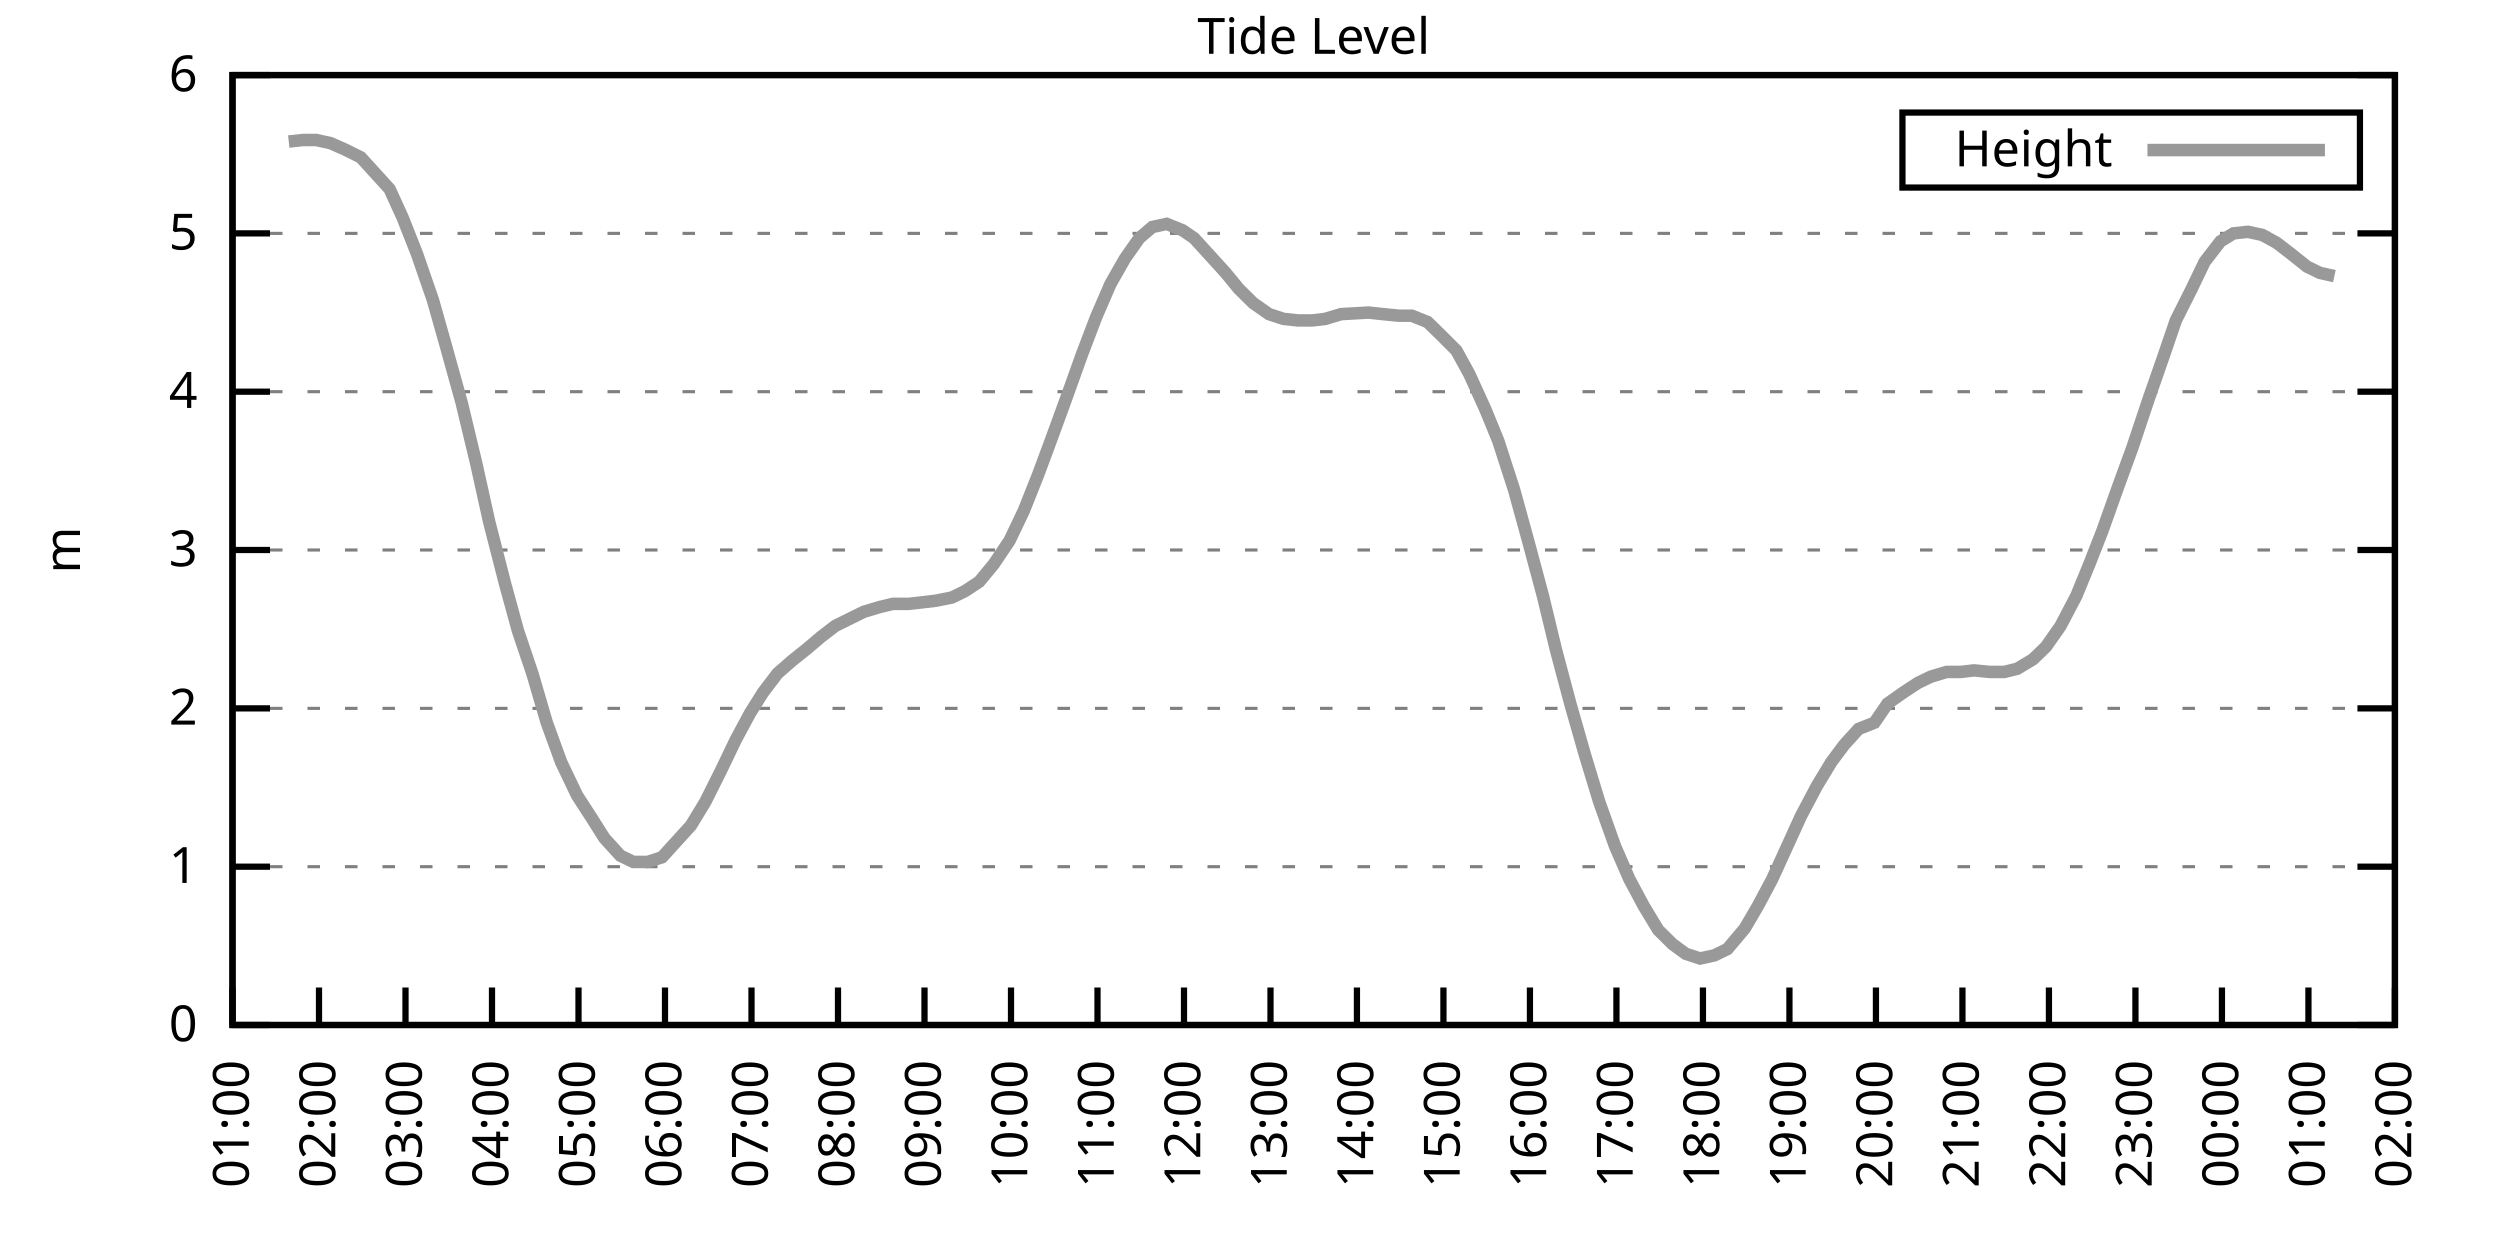
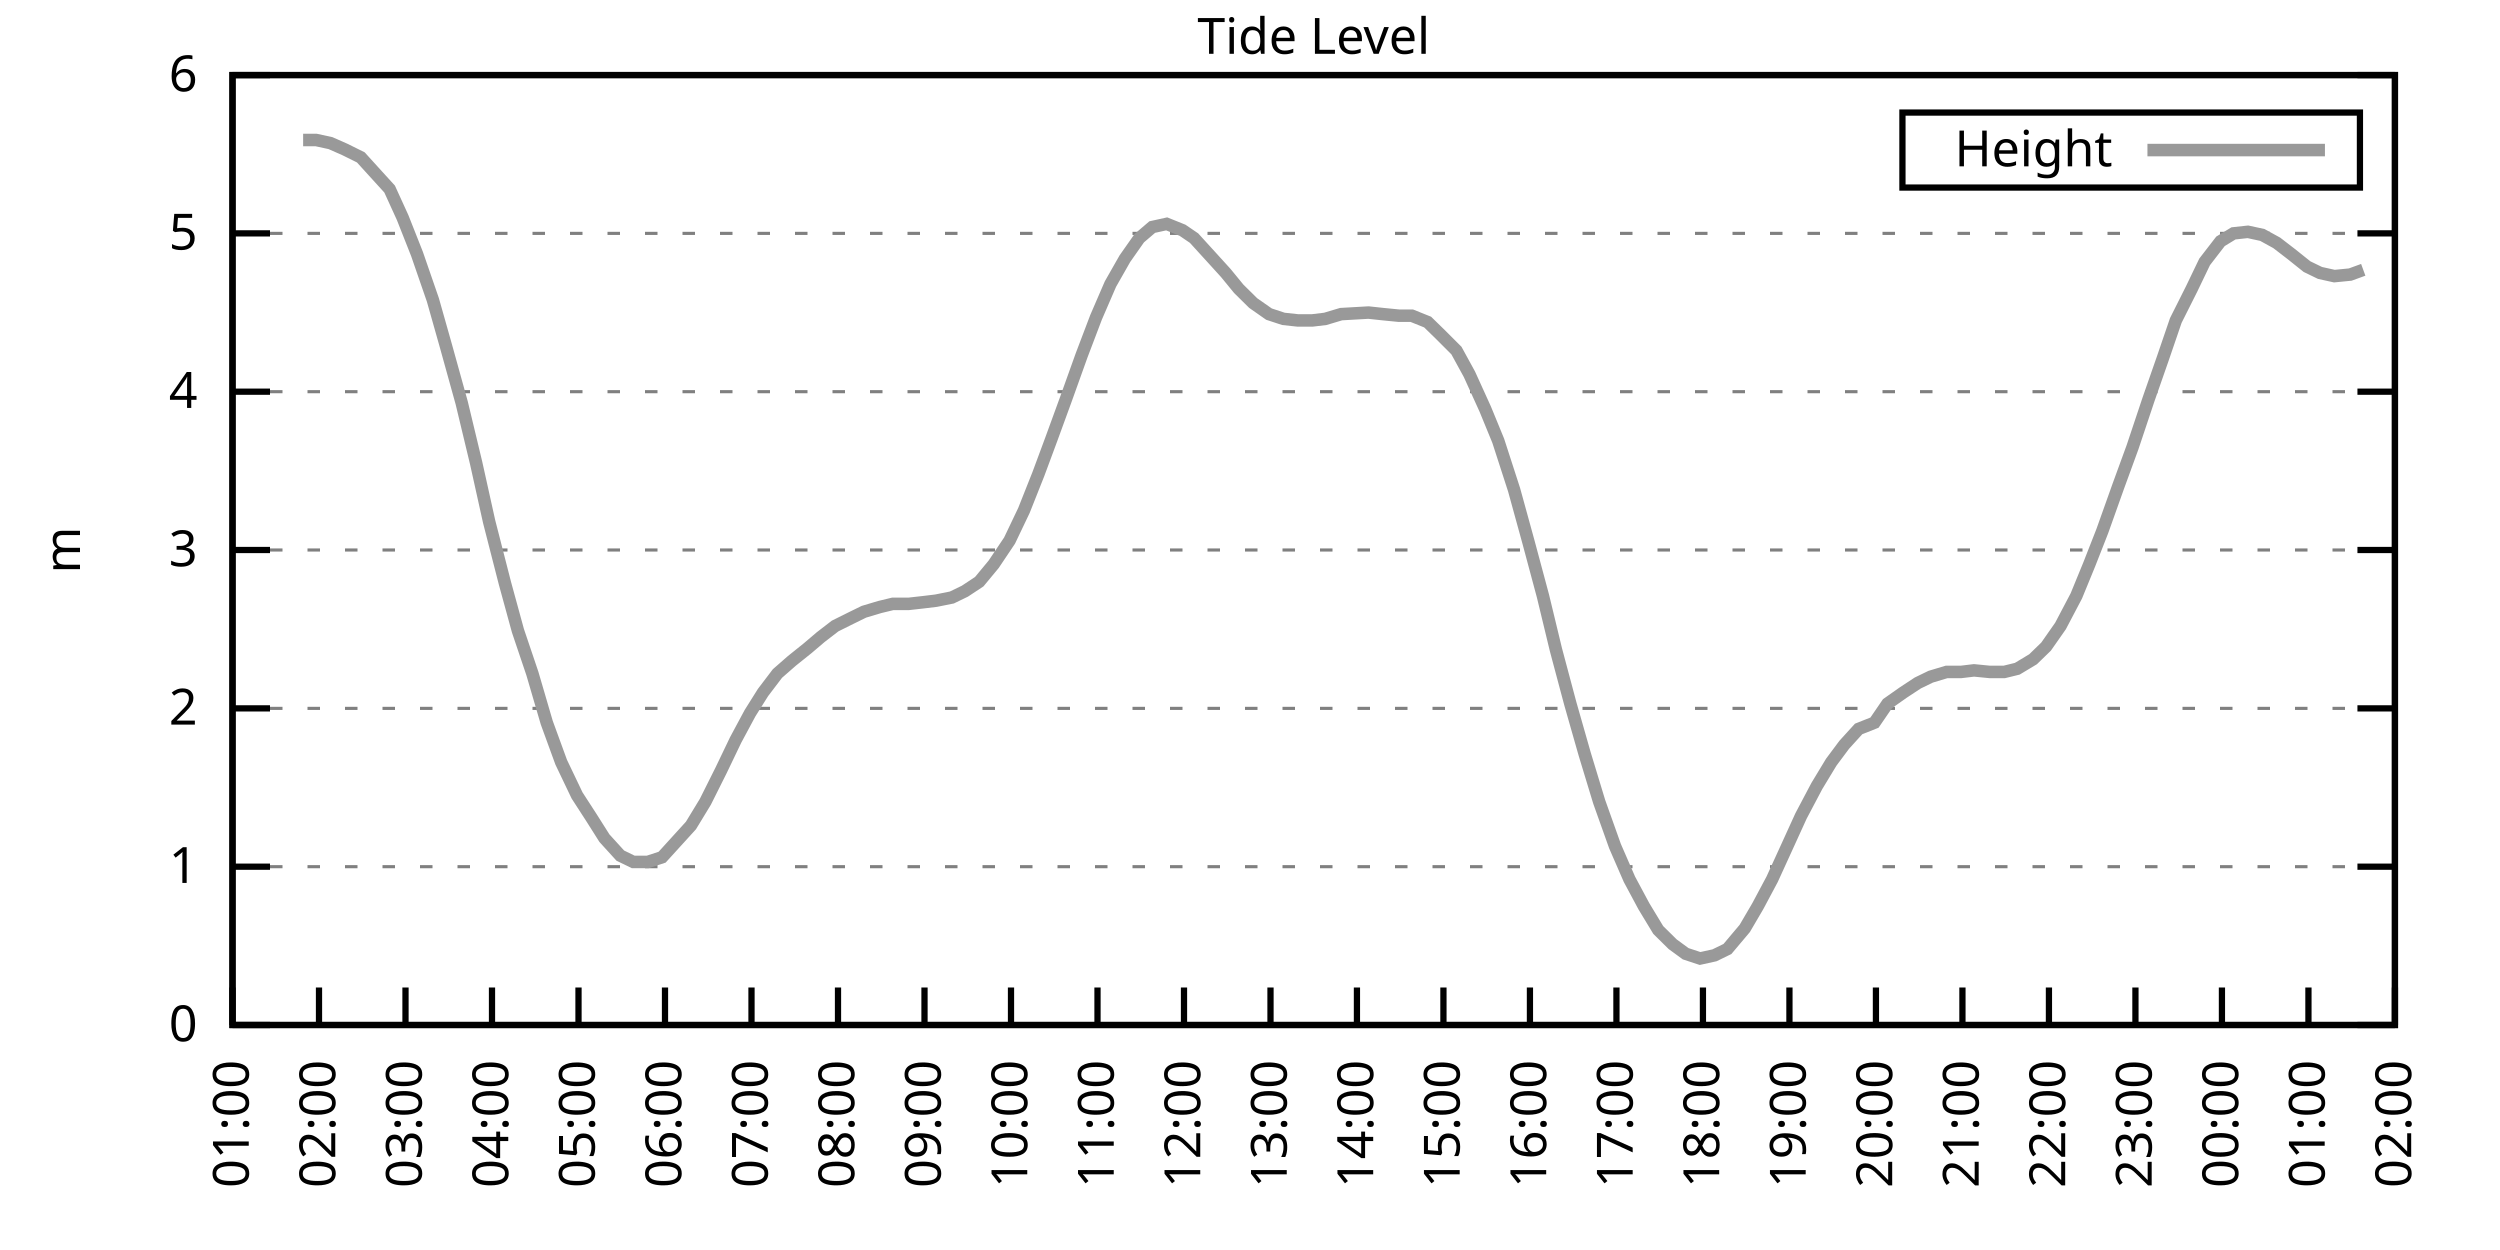
<svg xmlns="http://www.w3.org/2000/svg" xmlns:xlink="http://www.w3.org/1999/xlink" width="400" height="200" viewBox="0 0 400 200">
  <g id="gnuplot_canvas">
    <rect x="0" y="0" width="400" height="200" fill="none" />
    <defs>
      <circle id="gpDot" r="0.5" stroke-width="0.5" stroke="currentColor" />
      <path id="gpPt0" stroke-width="0.333" stroke="currentColor" d="M-1,0 h2 M0,-1 v2" />
      <path id="gpPt1" stroke-width="0.333" stroke="currentColor" d="M-1,-1 L1,1 M1,-1 L-1,1" />
      <path id="gpPt2" stroke-width="0.333" stroke="currentColor" d="M-1,0 L1,0 M0,-1 L0,1 M-1,-1 L1,1 M-1,1 L1,-1" />
      <rect id="gpPt3" stroke-width="0.333" stroke="currentColor" x="-1" y="-1" width="2" height="2" />
      <rect id="gpPt4" stroke-width="0.333" stroke="currentColor" fill="currentColor" x="-1" y="-1" width="2" height="2" />
      <circle id="gpPt5" stroke-width="0.333" stroke="currentColor" cx="0" cy="0" r="1" />
      <use xlink:href="#gpPt5" id="gpPt6" fill="currentColor" stroke="none" />
      <path id="gpPt7" stroke-width="0.333" stroke="currentColor" d="M0,-1.33 L-1.33,0.67 L1.33,0.67 z" />
      <use xlink:href="#gpPt7" id="gpPt8" fill="currentColor" stroke="none" />
      <use xlink:href="#gpPt7" id="gpPt9" stroke="currentColor" transform="rotate(180)" />
      <use xlink:href="#gpPt9" id="gpPt10" fill="currentColor" stroke="none" />
      <use xlink:href="#gpPt3" id="gpPt11" stroke="currentColor" transform="rotate(45)" />
      <use xlink:href="#gpPt11" id="gpPt12" fill="currentColor" stroke="none" />
      <path id="gpPt13" stroke-width="0.333" stroke="currentColor" d="M0,1.330 L1.265,0.411 L0.782,-1.067 L-0.782,-1.076 L-1.265,0.411 z" />
      <use xlink:href="#gpPt13" id="gpPt14" fill="currentColor" stroke="none" />
      <filter id="textbox" filterUnits="objectBoundingBox" x="0" y="0" height="1" width="1">
        <feFlood flood-color="white" flood-opacity="1" result="bgnd" />
        <feComposite in="SourceGraphic" in2="bgnd" operator="atop" />
      </filter>
      <filter id="greybox" filterUnits="objectBoundingBox" x="0" y="0" height="1" width="1">
        <feFlood flood-color="lightgrey" flood-opacity="1" result="grey" />
        <feComposite in="SourceGraphic" in2="grey" operator="atop" />
      </filter>
    </defs>
    <g fill="none" color="white" stroke="currentColor" stroke-width="1.00" stroke-linecap="butt" stroke-linejoin="miter">
</g>
    <g fill="none" color="black" stroke="currentColor" stroke-width="1.00" stroke-linecap="butt" stroke-linejoin="miter">
      <g stroke="none" shape-rendering="crispEdges">
        <polygon fill="rgb(255, 255, 255)" points="37.20,164.00 383.18,164.00 383.18,12.02 37.20,12.02 " />
      </g>
    </g>
    <g fill="none" color="black" stroke="currentColor" stroke-width="1.00" stroke-linecap="butt" stroke-linejoin="miter">
</g>
    <g fill="none" color="black" stroke="black" stroke-width="0.50" stroke-linecap="butt" stroke-linejoin="miter">
</g>
    <g fill="none" color="gray" stroke="currentColor" stroke-width="0.50" stroke-linecap="butt" stroke-linejoin="miter">
      <path stroke="gray" stroke-dasharray="2,4" class="gridline" d="M37.20,164.00 L383.19,164.00  " />
    </g>
    <g fill="none" color="gray" stroke="gray" stroke-width="1.00" stroke-linecap="butt" stroke-linejoin="miter">
</g>
    <g fill="none" color="black" stroke="currentColor" stroke-width="1.00" stroke-linecap="butt" stroke-linejoin="miter">
      <path stroke="black" d="M37.20,164.00 L43.20,164.00 M383.19,164.00 L377.19,164.00  " />
      <g transform="translate(31.60,166.60)" stroke="none" fill="black" font-family="Sans" font-size="8.00" text-anchor="end">
        <text>
          <tspan font-family="Sans"> 0</tspan>
        </text>
      </g>
    </g>
    <g fill="none" color="black" stroke="currentColor" stroke-width="1.00" stroke-linecap="butt" stroke-linejoin="miter">
</g>
    <g fill="none" color="black" stroke="black" stroke-width="0.50" stroke-linecap="butt" stroke-linejoin="miter">
</g>
    <g fill="none" color="gray" stroke="currentColor" stroke-width="0.50" stroke-linecap="butt" stroke-linejoin="miter">
      <path stroke="gray" stroke-dasharray="2,4" class="gridline" d="M37.20,138.67 L383.19,138.67  " />
    </g>
    <g fill="none" color="gray" stroke="gray" stroke-width="1.00" stroke-linecap="butt" stroke-linejoin="miter">
</g>
    <g fill="none" color="black" stroke="currentColor" stroke-width="1.00" stroke-linecap="butt" stroke-linejoin="miter">
      <path stroke="black" d="M37.20,138.67 L43.20,138.67 M383.19,138.67 L377.19,138.67  " />
      <g transform="translate(31.60,141.27)" stroke="none" fill="black" font-family="Sans" font-size="8.00" text-anchor="end">
        <text>
          <tspan font-family="Sans"> 1</tspan>
        </text>
      </g>
    </g>
    <g fill="none" color="black" stroke="currentColor" stroke-width="1.00" stroke-linecap="butt" stroke-linejoin="miter">
</g>
    <g fill="none" color="black" stroke="black" stroke-width="0.50" stroke-linecap="butt" stroke-linejoin="miter">
</g>
    <g fill="none" color="gray" stroke="currentColor" stroke-width="0.50" stroke-linecap="butt" stroke-linejoin="miter">
      <path stroke="gray" stroke-dasharray="2,4" class="gridline" d="M37.20,113.34 L383.19,113.34  " />
    </g>
    <g fill="none" color="gray" stroke="gray" stroke-width="1.00" stroke-linecap="butt" stroke-linejoin="miter">
</g>
    <g fill="none" color="black" stroke="currentColor" stroke-width="1.00" stroke-linecap="butt" stroke-linejoin="miter">
      <path stroke="black" d="M37.20,113.34 L43.20,113.34 M383.19,113.34 L377.19,113.34  " />
      <g transform="translate(31.60,115.94)" stroke="none" fill="black" font-family="Sans" font-size="8.00" text-anchor="end">
        <text>
          <tspan font-family="Sans"> 2</tspan>
        </text>
      </g>
    </g>
    <g fill="none" color="black" stroke="currentColor" stroke-width="1.00" stroke-linecap="butt" stroke-linejoin="miter">
</g>
    <g fill="none" color="black" stroke="black" stroke-width="0.50" stroke-linecap="butt" stroke-linejoin="miter">
</g>
    <g fill="none" color="gray" stroke="currentColor" stroke-width="0.50" stroke-linecap="butt" stroke-linejoin="miter">
      <path stroke="gray" stroke-dasharray="2,4" class="gridline" d="M37.20,88.00 L383.19,88.00  " />
    </g>
    <g fill="none" color="gray" stroke="gray" stroke-width="1.00" stroke-linecap="butt" stroke-linejoin="miter">
</g>
    <g fill="none" color="black" stroke="currentColor" stroke-width="1.00" stroke-linecap="butt" stroke-linejoin="miter">
      <path stroke="black" d="M37.20,88.00 L43.20,88.00 M383.19,88.00 L377.19,88.00  " />
      <g transform="translate(31.60,90.60)" stroke="none" fill="black" font-family="Sans" font-size="8.00" text-anchor="end">
        <text>
          <tspan font-family="Sans"> 3</tspan>
        </text>
      </g>
    </g>
    <g fill="none" color="black" stroke="currentColor" stroke-width="1.00" stroke-linecap="butt" stroke-linejoin="miter">
</g>
    <g fill="none" color="black" stroke="black" stroke-width="0.50" stroke-linecap="butt" stroke-linejoin="miter">
</g>
    <g fill="none" color="gray" stroke="currentColor" stroke-width="0.50" stroke-linecap="butt" stroke-linejoin="miter">
      <path stroke="gray" stroke-dasharray="2,4" class="gridline" d="M37.20,62.67 L383.19,62.67  " />
    </g>
    <g fill="none" color="gray" stroke="gray" stroke-width="1.00" stroke-linecap="butt" stroke-linejoin="miter">
</g>
    <g fill="none" color="black" stroke="currentColor" stroke-width="1.00" stroke-linecap="butt" stroke-linejoin="miter">
      <path stroke="black" d="M37.20,62.67 L43.20,62.67 M383.19,62.67 L377.19,62.67  " />
      <g transform="translate(31.60,65.27)" stroke="none" fill="black" font-family="Sans" font-size="8.00" text-anchor="end">
        <text>
          <tspan font-family="Sans"> 4</tspan>
        </text>
      </g>
    </g>
    <g fill="none" color="black" stroke="currentColor" stroke-width="1.00" stroke-linecap="butt" stroke-linejoin="miter">
</g>
    <g fill="none" color="black" stroke="black" stroke-width="0.50" stroke-linecap="butt" stroke-linejoin="miter">
</g>
    <g fill="none" color="gray" stroke="currentColor" stroke-width="0.50" stroke-linecap="butt" stroke-linejoin="miter">
      <path stroke="gray" stroke-dasharray="2,4" class="gridline" d="M37.20,37.34 L383.19,37.34  " />
    </g>
    <g fill="none" color="gray" stroke="gray" stroke-width="1.00" stroke-linecap="butt" stroke-linejoin="miter">
</g>
    <g fill="none" color="black" stroke="currentColor" stroke-width="1.00" stroke-linecap="butt" stroke-linejoin="miter">
      <path stroke="black" d="M37.20,37.34 L43.20,37.34 M383.19,37.34 L377.19,37.34  " />
      <g transform="translate(31.60,39.94)" stroke="none" fill="black" font-family="Sans" font-size="8.00" text-anchor="end">
        <text>
          <tspan font-family="Sans"> 5</tspan>
        </text>
      </g>
    </g>
    <g fill="none" color="black" stroke="currentColor" stroke-width="1.00" stroke-linecap="butt" stroke-linejoin="miter">
</g>
    <g fill="none" color="black" stroke="black" stroke-width="0.50" stroke-linecap="butt" stroke-linejoin="miter">
</g>
    <g fill="none" color="gray" stroke="currentColor" stroke-width="0.50" stroke-linecap="butt" stroke-linejoin="miter">
      <path stroke="gray" stroke-dasharray="2,4" class="gridline" d="M37.20,12.01 L383.19,12.01  " />
    </g>
    <g fill="none" color="gray" stroke="gray" stroke-width="1.00" stroke-linecap="butt" stroke-linejoin="miter">
</g>
    <g fill="none" color="black" stroke="currentColor" stroke-width="1.00" stroke-linecap="butt" stroke-linejoin="miter">
      <path stroke="black" d="M37.20,12.01 L43.20,12.01 M383.19,12.01 L377.19,12.01  " />
      <g transform="translate(31.60,14.61)" stroke="none" fill="black" font-family="Sans" font-size="8.00" text-anchor="end">
        <text>
          <tspan font-family="Sans"> 6</tspan>
        </text>
      </g>
    </g>
    <g fill="none" color="black" stroke="currentColor" stroke-width="1.00" stroke-linecap="butt" stroke-linejoin="miter">
      <path stroke="black" d="M37.20,164.00 L37.20,158.00  " />
      <g transform="translate(39.80,169.60) rotate(270.00)" stroke="none" fill="black" font-family="Sans" font-size="8.00" text-anchor="end">
        <text>
          <tspan font-family="Sans">01:00</tspan>
        </text>
      </g>
    </g>
    <g fill="none" color="black" stroke="currentColor" stroke-width="1.00" stroke-linecap="butt" stroke-linejoin="miter">
      <path stroke="black" d="M51.04,164.00 L51.04,158.00  " />
      <g transform="translate(53.64,169.60) rotate(270.00)" stroke="none" fill="black" font-family="Sans" font-size="8.00" text-anchor="end">
        <text>
          <tspan font-family="Sans">02:00</tspan>
        </text>
      </g>
    </g>
    <g fill="none" color="black" stroke="currentColor" stroke-width="1.00" stroke-linecap="butt" stroke-linejoin="miter">
      <path stroke="black" d="M64.88,164.00 L64.88,158.00  " />
      <g transform="translate(67.48,169.60) rotate(270.00)" stroke="none" fill="black" font-family="Sans" font-size="8.00" text-anchor="end">
        <text>
          <tspan font-family="Sans">03:00</tspan>
        </text>
      </g>
    </g>
    <g fill="none" color="black" stroke="currentColor" stroke-width="1.00" stroke-linecap="butt" stroke-linejoin="miter">
      <path stroke="black" d="M78.72,164.00 L78.72,158.00  " />
      <g transform="translate(81.32,169.60) rotate(270.00)" stroke="none" fill="black" font-family="Sans" font-size="8.00" text-anchor="end">
        <text>
          <tspan font-family="Sans">04:00</tspan>
        </text>
      </g>
    </g>
    <g fill="none" color="black" stroke="currentColor" stroke-width="1.00" stroke-linecap="butt" stroke-linejoin="miter">
      <path stroke="black" d="M92.56,164.00 L92.56,158.00  " />
      <g transform="translate(95.16,169.60) rotate(270.00)" stroke="none" fill="black" font-family="Sans" font-size="8.00" text-anchor="end">
        <text>
          <tspan font-family="Sans">05:00</tspan>
        </text>
      </g>
    </g>
    <g fill="none" color="black" stroke="currentColor" stroke-width="1.00" stroke-linecap="butt" stroke-linejoin="miter">
      <path stroke="black" d="M106.40,164.00 L106.40,158.00  " />
      <g transform="translate(109.00,169.60) rotate(270.00)" stroke="none" fill="black" font-family="Sans" font-size="8.00" text-anchor="end">
        <text>
          <tspan font-family="Sans">06:00</tspan>
        </text>
      </g>
    </g>
    <g fill="none" color="black" stroke="currentColor" stroke-width="1.00" stroke-linecap="butt" stroke-linejoin="miter">
      <path stroke="black" d="M120.24,164.00 L120.24,158.00  " />
      <g transform="translate(122.84,169.60) rotate(270.00)" stroke="none" fill="black" font-family="Sans" font-size="8.00" text-anchor="end">
        <text>
          <tspan font-family="Sans">07:00</tspan>
        </text>
      </g>
    </g>
    <g fill="none" color="black" stroke="currentColor" stroke-width="1.00" stroke-linecap="butt" stroke-linejoin="miter">
      <path stroke="black" d="M134.08,164.00 L134.08,158.00  " />
      <g transform="translate(136.68,169.60) rotate(270.00)" stroke="none" fill="black" font-family="Sans" font-size="8.00" text-anchor="end">
        <text>
          <tspan font-family="Sans">08:00</tspan>
        </text>
      </g>
    </g>
    <g fill="none" color="black" stroke="currentColor" stroke-width="1.00" stroke-linecap="butt" stroke-linejoin="miter">
      <path stroke="black" d="M147.92,164.00 L147.92,158.00  " />
      <g transform="translate(150.52,169.60) rotate(270.00)" stroke="none" fill="black" font-family="Sans" font-size="8.00" text-anchor="end">
        <text>
          <tspan font-family="Sans">09:00</tspan>
        </text>
      </g>
    </g>
    <g fill="none" color="black" stroke="currentColor" stroke-width="1.00" stroke-linecap="butt" stroke-linejoin="miter">
      <path stroke="black" d="M161.76,164.00 L161.76,158.00  " />
      <g transform="translate(164.36,169.60) rotate(270.00)" stroke="none" fill="black" font-family="Sans" font-size="8.00" text-anchor="end">
        <text>
          <tspan font-family="Sans">10:00</tspan>
        </text>
      </g>
    </g>
    <g fill="none" color="black" stroke="currentColor" stroke-width="1.00" stroke-linecap="butt" stroke-linejoin="miter">
      <path stroke="black" d="M175.60,164.00 L175.60,158.00  " />
      <g transform="translate(178.20,169.60) rotate(270.00)" stroke="none" fill="black" font-family="Sans" font-size="8.00" text-anchor="end">
        <text>
          <tspan font-family="Sans">11:00</tspan>
        </text>
      </g>
    </g>
    <g fill="none" color="black" stroke="currentColor" stroke-width="1.00" stroke-linecap="butt" stroke-linejoin="miter">
      <path stroke="black" d="M189.44,164.00 L189.44,158.00  " />
      <g transform="translate(192.04,169.60) rotate(270.00)" stroke="none" fill="black" font-family="Sans" font-size="8.00" text-anchor="end">
        <text>
          <tspan font-family="Sans">12:00</tspan>
        </text>
      </g>
    </g>
    <g fill="none" color="black" stroke="currentColor" stroke-width="1.00" stroke-linecap="butt" stroke-linejoin="miter">
      <path stroke="black" d="M203.28,164.00 L203.28,158.00  " />
      <g transform="translate(205.88,169.60) rotate(270.00)" stroke="none" fill="black" font-family="Sans" font-size="8.00" text-anchor="end">
        <text>
          <tspan font-family="Sans">13:00</tspan>
        </text>
      </g>
    </g>
    <g fill="none" color="black" stroke="currentColor" stroke-width="1.00" stroke-linecap="butt" stroke-linejoin="miter">
      <path stroke="black" d="M217.11,164.00 L217.11,158.00  " />
      <g transform="translate(219.71,169.60) rotate(270.00)" stroke="none" fill="black" font-family="Sans" font-size="8.00" text-anchor="end">
        <text>
          <tspan font-family="Sans">14:00</tspan>
        </text>
      </g>
    </g>
    <g fill="none" color="black" stroke="currentColor" stroke-width="1.00" stroke-linecap="butt" stroke-linejoin="miter">
      <path stroke="black" d="M230.95,164.00 L230.95,158.00  " />
      <g transform="translate(233.55,169.60) rotate(270.00)" stroke="none" fill="black" font-family="Sans" font-size="8.00" text-anchor="end">
        <text>
          <tspan font-family="Sans">15:00</tspan>
        </text>
      </g>
    </g>
    <g fill="none" color="black" stroke="currentColor" stroke-width="1.00" stroke-linecap="butt" stroke-linejoin="miter">
      <path stroke="black" d="M244.79,164.00 L244.79,158.00  " />
      <g transform="translate(247.39,169.60) rotate(270.00)" stroke="none" fill="black" font-family="Sans" font-size="8.00" text-anchor="end">
        <text>
          <tspan font-family="Sans">16:00</tspan>
        </text>
      </g>
    </g>
    <g fill="none" color="black" stroke="currentColor" stroke-width="1.00" stroke-linecap="butt" stroke-linejoin="miter">
      <path stroke="black" d="M258.63,164.00 L258.63,158.00  " />
      <g transform="translate(261.23,169.60) rotate(270.00)" stroke="none" fill="black" font-family="Sans" font-size="8.00" text-anchor="end">
        <text>
          <tspan font-family="Sans">17:00</tspan>
        </text>
      </g>
    </g>
    <g fill="none" color="black" stroke="currentColor" stroke-width="1.00" stroke-linecap="butt" stroke-linejoin="miter">
      <path stroke="black" d="M272.47,164.00 L272.47,158.00  " />
      <g transform="translate(275.07,169.60) rotate(270.00)" stroke="none" fill="black" font-family="Sans" font-size="8.00" text-anchor="end">
        <text>
          <tspan font-family="Sans">18:00</tspan>
        </text>
      </g>
    </g>
    <g fill="none" color="black" stroke="currentColor" stroke-width="1.00" stroke-linecap="butt" stroke-linejoin="miter">
      <path stroke="black" d="M286.31,164.00 L286.31,158.00  " />
      <g transform="translate(288.91,169.60) rotate(270.00)" stroke="none" fill="black" font-family="Sans" font-size="8.00" text-anchor="end">
        <text>
          <tspan font-family="Sans">19:00</tspan>
        </text>
      </g>
    </g>
    <g fill="none" color="black" stroke="currentColor" stroke-width="1.00" stroke-linecap="butt" stroke-linejoin="miter">
      <path stroke="black" d="M300.15,164.00 L300.15,158.00  " />
      <g transform="translate(302.75,169.60) rotate(270.00)" stroke="none" fill="black" font-family="Sans" font-size="8.00" text-anchor="end">
        <text>
          <tspan font-family="Sans">20:00</tspan>
        </text>
      </g>
    </g>
    <g fill="none" color="black" stroke="currentColor" stroke-width="1.00" stroke-linecap="butt" stroke-linejoin="miter">
      <path stroke="black" d="M313.99,164.00 L313.99,158.00  " />
      <g transform="translate(316.59,169.60) rotate(270.00)" stroke="none" fill="black" font-family="Sans" font-size="8.00" text-anchor="end">
        <text>
          <tspan font-family="Sans">21:00</tspan>
        </text>
      </g>
    </g>
    <g fill="none" color="black" stroke="currentColor" stroke-width="1.00" stroke-linecap="butt" stroke-linejoin="miter">
      <path stroke="black" d="M327.83,164.00 L327.83,158.00  " />
      <g transform="translate(330.43,169.60) rotate(270.00)" stroke="none" fill="black" font-family="Sans" font-size="8.00" text-anchor="end">
        <text>
          <tspan font-family="Sans">22:00</tspan>
        </text>
      </g>
    </g>
    <g fill="none" color="black" stroke="currentColor" stroke-width="1.00" stroke-linecap="butt" stroke-linejoin="miter">
      <path stroke="black" d="M341.67,164.00 L341.67,158.00  " />
      <g transform="translate(344.27,169.60) rotate(270.00)" stroke="none" fill="black" font-family="Sans" font-size="8.00" text-anchor="end">
        <text>
          <tspan font-family="Sans">23:00</tspan>
        </text>
      </g>
    </g>
    <g fill="none" color="black" stroke="currentColor" stroke-width="1.00" stroke-linecap="butt" stroke-linejoin="miter">
      <path stroke="black" d="M355.51,164.00 L355.51,158.00  " />
      <g transform="translate(358.11,169.60) rotate(270.00)" stroke="none" fill="black" font-family="Sans" font-size="8.00" text-anchor="end">
        <text>
          <tspan font-family="Sans">00:00</tspan>
        </text>
      </g>
    </g>
    <g fill="none" color="black" stroke="currentColor" stroke-width="1.00" stroke-linecap="butt" stroke-linejoin="miter">
      <path stroke="black" d="M369.35,164.00 L369.35,158.00  " />
      <g transform="translate(371.95,169.60) rotate(270.00)" stroke="none" fill="black" font-family="Sans" font-size="8.00" text-anchor="end">
        <text>
          <tspan font-family="Sans">01:00</tspan>
        </text>
      </g>
    </g>
    <g fill="none" color="black" stroke="currentColor" stroke-width="1.00" stroke-linecap="butt" stroke-linejoin="miter">
      <path stroke="black" d="M383.19,164.00 L383.19,158.00  " />
      <g transform="translate(385.79,169.60) rotate(270.00)" stroke="none" fill="black" font-family="Sans" font-size="8.00" text-anchor="end">
        <text>
          <tspan font-family="Sans">02:00</tspan>
        </text>
      </g>
    </g>
    <g fill="none" color="black" stroke="currentColor" stroke-width="1.00" stroke-linecap="butt" stroke-linejoin="miter">
</g>
    <g fill="none" color="black" stroke="currentColor" stroke-width="1.00" stroke-linecap="butt" stroke-linejoin="miter">
      <path stroke="black" d="M37.20,12.01 L37.20,164.00 L383.19,164.00 L383.19,12.01 L37.20,12.01 Z  " />
    </g>
    <g fill="none" color="black" stroke="currentColor" stroke-width="1.00" stroke-linecap="butt" stroke-linejoin="miter">
</g>
    <g fill="none" color="black" stroke="currentColor" stroke-width="1.00" stroke-linecap="butt" stroke-linejoin="miter">
      <path stroke="black" d="M304.39,30.01 L304.39,18.01 L377.59,18.01 L377.59,30.01 L304.39,30.01 Z  " />
    </g>
    <g id="Tide_level_plot_1">
      <g fill="none" color="white" stroke="black" stroke-width="2.00" stroke-linecap="butt" stroke-linejoin="miter">
</g>
      <g fill="none" color="black" stroke="currentColor" stroke-width="2.00" stroke-linecap="butt" stroke-linejoin="miter">
        <g transform="translate(337.99,26.61)" stroke="none" fill="black" font-family="Sans" font-size="8.00" text-anchor="end">
          <text>
            <tspan font-family="Sans">Height</tspan>
          </text>
        </g>
      </g>
      <g fill="none" color="black" stroke="currentColor" stroke-width="2.00" stroke-linecap="butt" stroke-linejoin="miter">
-         <path stroke="rgb(153, 153, 153)" d="M343.59,24.01 L371.99,24.01 M46.20,22.65 L48.50,22.40 L50.58,22.40 L52.88,22.90 L55.19,23.92 L57.73,25.18   L59.80,27.46 L62.34,30.25 L64.42,34.81 L66.72,40.63 L69.26,47.98 L71.34,55.33 L73.87,64.45 L76.18,74.07   L78.26,83.45 L80.79,93.32 L82.87,100.92 L85.18,107.76 L87.48,115.62 L89.79,121.95 L92.33,127.27 L94.63,130.82   L96.71,134.11 L99.25,136.90 L101.32,137.91 L103.63,137.91 L105.94,137.15 L108.24,134.62 L110.55,132.08 L112.86,128.28   L115.39,123.22 L117.70,118.40 L120.01,114.10 L122.08,110.80 L124.39,107.76 L126.70,105.74 L129.23,103.71 L131.31,101.94   L133.62,100.16 L136.15,98.90 L138.23,97.88 L140.77,97.12 L142.84,96.62 L145.38,96.62 L147.69,96.36 L149.76,96.11   L152.30,95.60 L154.38,94.59 L156.68,93.07 L158.99,90.28 L161.53,86.49 L163.83,81.67 L166.14,75.85 L168.21,70.27   L170.52,63.94 L173.06,56.85 L175.37,50.77 L177.67,45.45 L179.98,41.39 L182.29,38.10 L184.36,36.33 L186.67,35.82   L189.20,36.84 L191.05,38.10 L193.82,41.14 L196.12,43.67 L198.20,46.21 L200.51,48.49 L203.04,50.26 L205.35,51.02   L207.66,51.27 L209.96,51.27 L212.04,51.02 L214.58,50.26 L218.96,50.01 L221.27,50.26 L223.80,50.51 L225.88,50.51   L228.42,51.53 L230.49,53.55 L233.03,56.09 L235.11,59.89 L237.64,65.46 L239.72,70.53 L242.26,78.38 L244.56,86.74   L246.87,95.35 L248.95,103.96 L251.25,112.58 L253.56,120.68 L255.87,128.28 L258.40,135.38 L260.71,140.69 L263.02,145.00   L265.32,148.80 L267.63,151.08 L269.71,152.60 L272.01,153.36 L274.32,152.85 L276.39,151.84 L279.16,148.55 L281.24,145.00   L283.54,140.69 L285.85,135.63 L288.16,130.56 L290.70,125.75 L293.00,121.95 L295.08,119.16 L297.38,116.63 L299.92,115.62   L302.00,112.58 L304.53,110.80 L306.84,109.28 L308.92,108.27 L311.45,107.51 L313.76,107.51 L315.84,107.26 L318.37,107.51   L320.68,107.51 L322.76,107.00 L325.29,105.48 L327.37,103.46 L329.68,100.16 L332.21,95.35 L334.29,90.28 L336.37,84.97   L338.90,77.87 L341.21,71.54 L343.75,63.94 L346.05,57.35 L348.13,51.27 L350.67,46.21 L352.74,41.90 L355.28,38.61   L357.36,37.34 L359.66,37.09 L361.97,37.59 L364.28,38.86 L366.58,40.63 L369.12,42.66 L371.20,43.67 L373.50,44.18    " />
+         <path stroke="rgb(153, 153, 153)" d="M343.59,24.01 L371.99,24.01 M48.50,22.40 L50.58,22.40 L52.88,22.90 L55.19,23.92 L57.73,25.18 L59.80,27.46   L62.34,30.25 L64.42,34.81 L66.72,40.63 L69.26,47.98 L71.34,55.33 L73.87,64.45 L76.18,74.07 L78.26,83.45   L80.79,93.32 L82.87,100.92 L85.18,107.76 L87.48,115.62 L89.79,121.95 L92.33,127.27 L94.63,130.82 L96.71,134.11   L99.25,136.90 L101.32,137.91 L103.63,137.91 L105.94,137.15 L108.24,134.62 L110.55,132.08 L112.86,128.28 L115.39,123.22   L117.70,118.40 L120.01,114.10 L122.08,110.80 L124.39,107.76 L126.70,105.74 L129.23,103.71 L131.31,101.94 L133.62,100.16   L136.15,98.90 L138.23,97.88 L140.77,97.12 L142.84,96.62 L145.38,96.62 L147.69,96.36 L149.76,96.11 L152.30,95.60   L154.38,94.59 L156.68,93.07 L158.99,90.28 L161.53,86.49 L163.83,81.67 L166.14,75.85 L168.21,70.27 L170.52,63.94   L173.06,56.85 L175.37,50.77 L177.67,45.45 L179.98,41.39 L182.29,38.10 L184.36,36.33 L186.67,35.82 L189.20,36.84   L191.05,38.10 L193.82,41.14 L196.12,43.67 L198.20,46.21 L200.51,48.49 L203.04,50.26 L205.35,51.02 L207.66,51.27   L209.96,51.27 L212.04,51.02 L214.58,50.26 L218.96,50.01 L221.27,50.26 L223.80,50.51 L225.88,50.51 L228.42,51.53   L230.49,53.55 L233.03,56.09 L235.11,59.89 L237.64,65.46 L239.72,70.53 L242.26,78.38 L244.56,86.74 L246.87,95.35   L248.95,103.96 L251.25,112.58 L253.56,120.68 L255.87,128.28 L258.40,135.38 L260.71,140.69 L263.02,145.00 L265.32,148.80   L267.63,151.08 L269.71,152.60 L272.01,153.36 L274.32,152.85 L276.39,151.84 L279.16,148.55 L281.24,145.00 L283.54,140.69   L285.85,135.63 L288.16,130.56 L290.70,125.75 L293.00,121.95 L295.08,119.16 L297.38,116.63 L299.92,115.62 L302.00,112.58   L304.53,110.80 L306.84,109.28 L308.92,108.27 L311.45,107.51 L313.76,107.51 L315.84,107.26 L318.37,107.51 L320.68,107.51   L322.76,107.00 L325.29,105.48 L327.37,103.46 L329.68,100.16 L332.21,95.35 L334.29,90.28 L336.37,84.97 L338.90,77.87   L341.21,71.54 L343.75,63.94 L346.05,57.35 L348.13,51.27 L350.67,46.21 L352.74,41.90 L355.28,38.61 L357.36,37.34   L359.66,37.09 L361.97,37.59 L364.28,38.86 L366.58,40.63 L369.12,42.66 L371.20,43.67 L373.50,44.18 L376.04,43.93   L378.12,43.17  " />
      </g>
    </g>
    <g fill="none" color="black" stroke="currentColor" stroke-width="2.00" stroke-linecap="butt" stroke-linejoin="miter">
</g>
    <g fill="none" color="black" stroke="black" stroke-width="1.00" stroke-linecap="butt" stroke-linejoin="miter">
</g>
    <g fill="none" color="black" stroke="currentColor" stroke-width="1.00" stroke-linecap="butt" stroke-linejoin="miter">
      <path stroke="black" d="M37.20,12.01 L37.20,164.00 L383.19,164.00 L383.19,12.01 L37.20,12.01 Z  " />
      <g transform="translate(12.80,88.01) rotate(270.00)" stroke="none" fill="black" font-family="Sans" font-size="8.00" text-anchor="middle">
        <text>
          <tspan font-family="Sans">m</tspan>
        </text>
      </g>
    </g>
    <g fill="none" color="black" stroke="currentColor" stroke-width="1.00" stroke-linecap="butt" stroke-linejoin="miter">
</g>
    <g fill="none" color="black" stroke="currentColor" stroke-width="1.00" stroke-linecap="butt" stroke-linejoin="miter">
      <g transform="translate(210.19,8.61)" stroke="none" fill="black" font-family="Sans" font-size="8.00" text-anchor="middle">
        <text>
          <tspan font-family="Sans">Tide Level</tspan>
        </text>
      </g>
    </g>
    <g fill="none" color="black" stroke="currentColor" stroke-width="1.00" stroke-linecap="butt" stroke-linejoin="miter">
</g>
  </g>
</svg>
